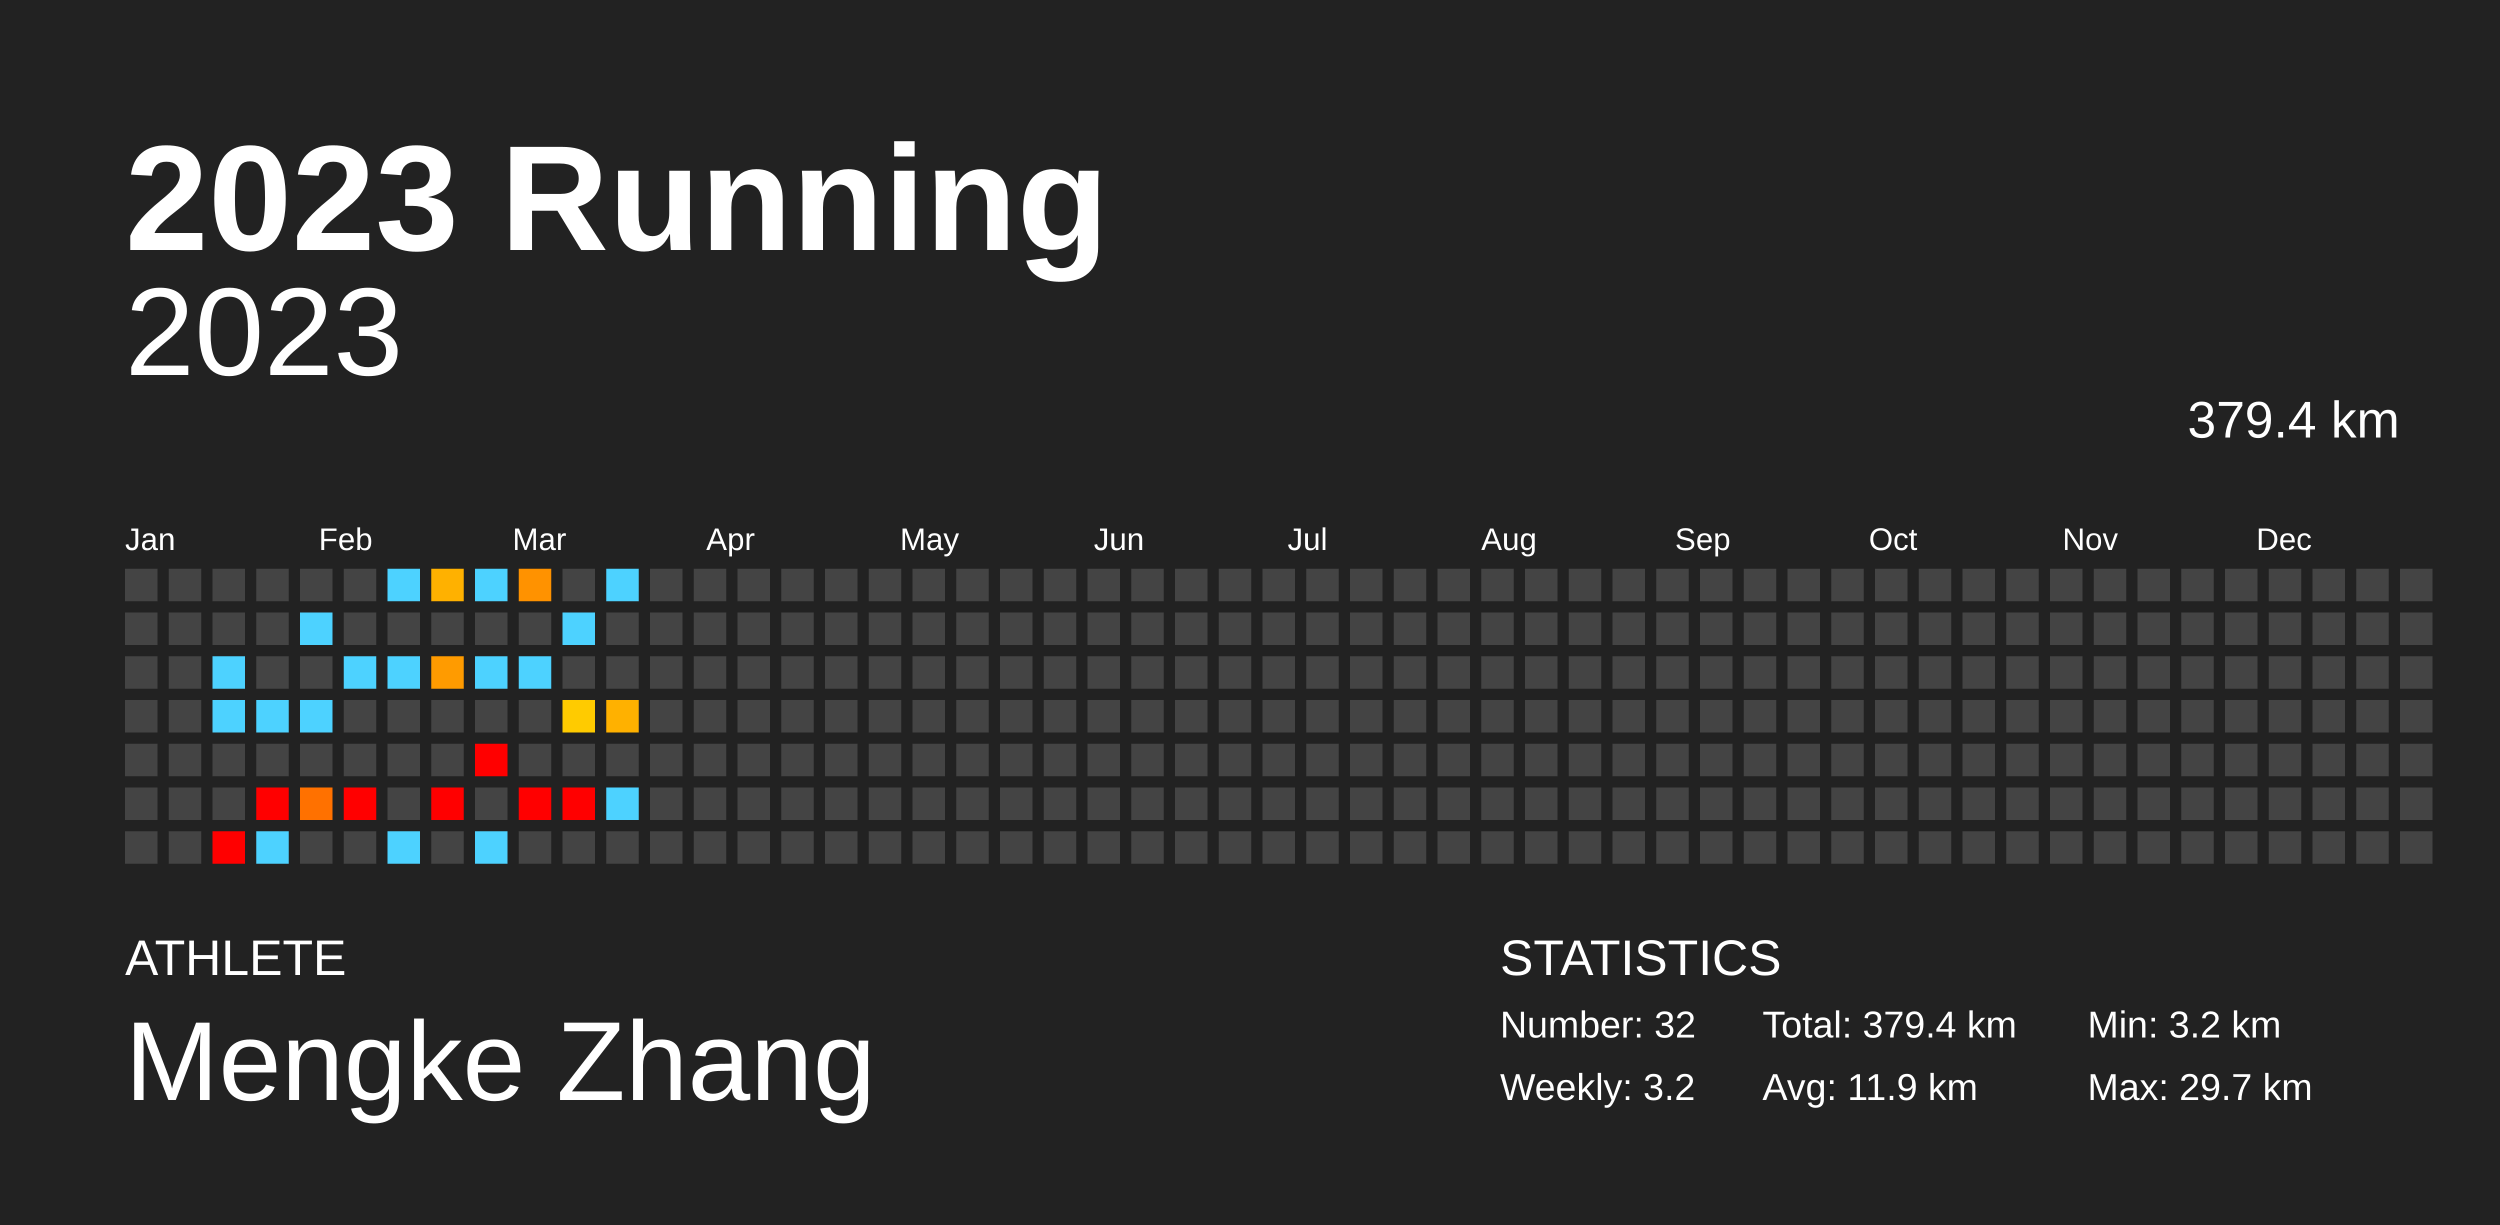
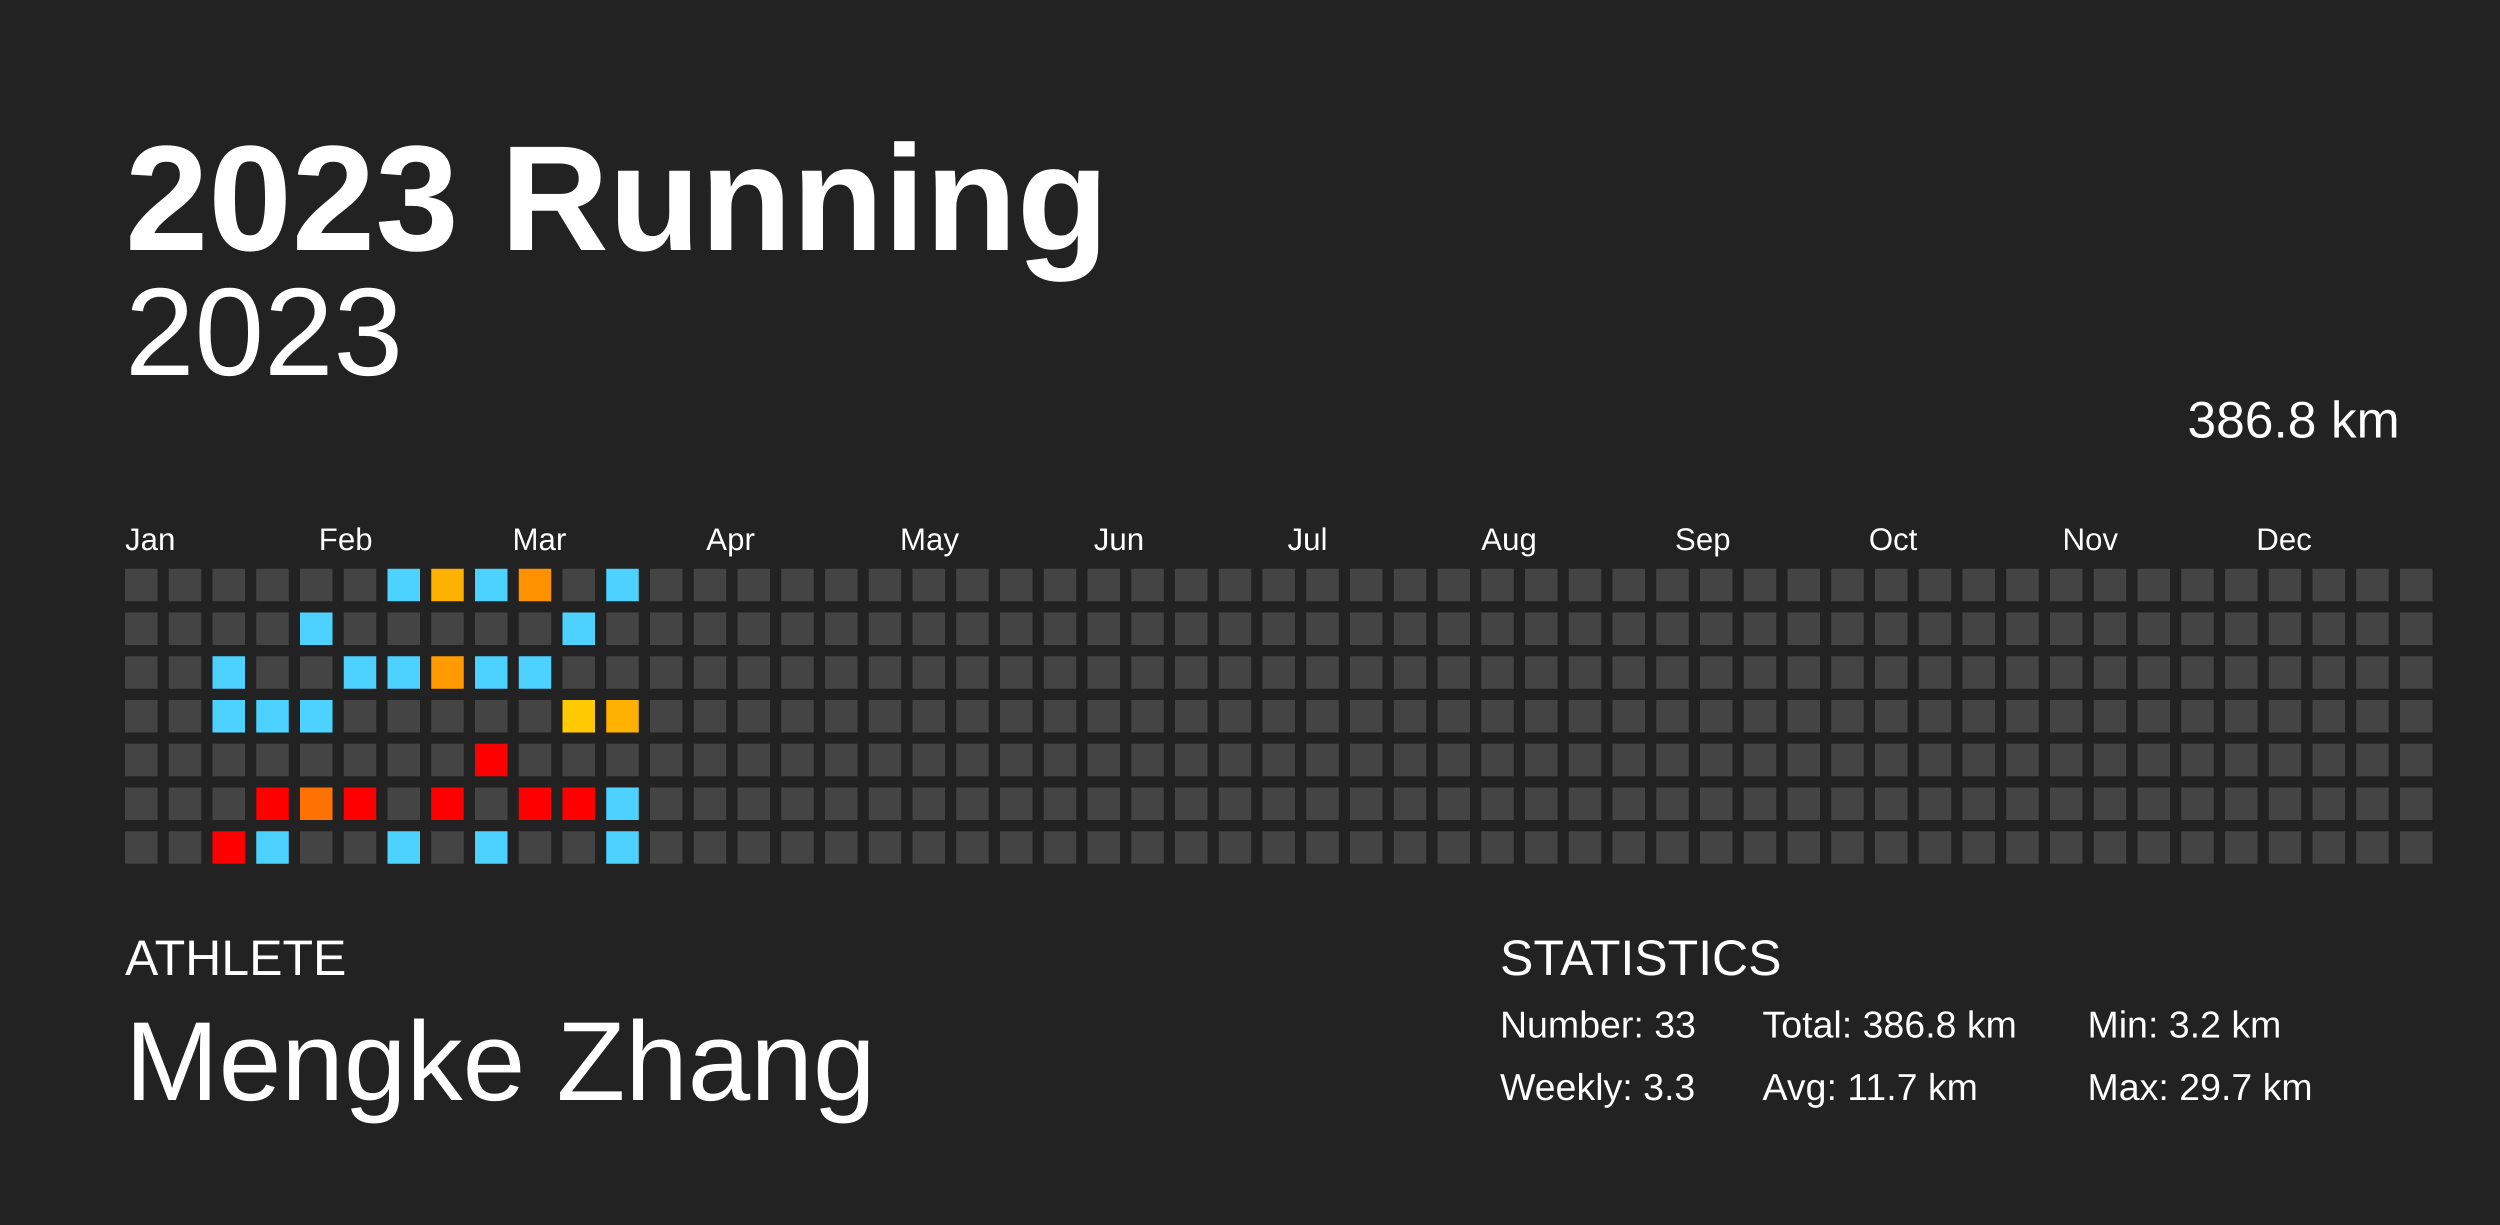
<svg xmlns="http://www.w3.org/2000/svg" baseProfile="full" height="98mm" version="1.1" viewBox="0,0,200,98" width="200mm">
  <defs />
  <rect fill="#222222" height="98" width="200" x="0" y="0" />
  <text fill="#FFFFFF" style="font-size:12px; font-family:Arial; font-weight:bold;" x="10" y="20">2023 Running</text>
  <text fill="#FFFFFF" style="font-size:4px; font-family:Arial" x="10" y="78">ATHLETE</text>
  <text fill="#FFFFFF" style="font-size:9px; font-family:Arial" x="10" y="88">Mengke Zhang</text>
  <text fill="#FFFFFF" style="font-size:4px; font-family:Arial" x="120" y="78">STATISTICS</text>
-   <text fill="#FFFFFF" style="font-size:3px; font-family:Arial" x="120" y="83">Number: 32</text>
-   <text fill="#FFFFFF" style="font-size:3px; font-family:Arial" x="120" y="88">Weekly: 3.2</text>
-   <text fill="#FFFFFF" style="font-size:3px; font-family:Arial" x="141" y="83">Total: 379.4 km</text>
-   <text fill="#FFFFFF" style="font-size:3px; font-family:Arial" x="141" y="88">Avg: 11.9 km</text>
+   <text fill="#FFFFFF" style="font-size:3px; font-family:Arial" x="120" y="83">Number: 33</text>
+   <text fill="#FFFFFF" style="font-size:3px; font-family:Arial" x="120" y="88">Weekly: 3.3</text>
+   <text fill="#FFFFFF" style="font-size:3px; font-family:Arial" x="141" y="83">Total: 386.8 km</text>
+   <text fill="#FFFFFF" style="font-size:3px; font-family:Arial" x="141" y="88">Avg: 11.7 km</text>
  <text fill="#FFFFFF" style="font-size:3px; font-family:Arial" x="167" y="83">Min: 3.2 km</text>
  <text fill="#FFFFFF" style="font-size:3px; font-family:Arial" x="167" y="88">Max: 29.7 km</text>
  <text alignment-baseline="hanging" fill="#FFFFFF" style="font-size:10.0px; font-family:Arial;" x="10" y="30">2023</text>
-   <text alignment-baseline="hanging" fill="#FFFFFF" style="font-size:4.125px; font-family:Arial;" x="175" y="35">379.4 km</text>
+   <text alignment-baseline="hanging" fill="#FFFFFF" style="font-size:4.125px; font-family:Arial;" x="175" y="35">386.8 km</text>
  <text fill="#FFFFFF" style="font-size:2.5px; font-family:Arial" x="10.0" y="44">Jan</text>
  <text fill="#FFFFFF" style="font-size:2.5px; font-family:Arial" x="25.5" y="44">Feb</text>
  <text fill="#FFFFFF" style="font-size:2.5px; font-family:Arial" x="41.0" y="44">Mar</text>
  <text fill="#FFFFFF" style="font-size:2.5px; font-family:Arial" x="56.5" y="44">Apr</text>
  <text fill="#FFFFFF" style="font-size:2.5px; font-family:Arial" x="72.0" y="44">May</text>
  <text fill="#FFFFFF" style="font-size:2.5px; font-family:Arial" x="87.5" y="44">Jun</text>
  <text fill="#FFFFFF" style="font-size:2.5px; font-family:Arial" x="103.0" y="44">Jul</text>
  <text fill="#FFFFFF" style="font-size:2.5px; font-family:Arial" x="118.5" y="44">Aug</text>
  <text fill="#FFFFFF" style="font-size:2.5px; font-family:Arial" x="134.0" y="44">Sep</text>
  <text fill="#FFFFFF" style="font-size:2.5px; font-family:Arial" x="149.5" y="44">Oct</text>
  <text fill="#FFFFFF" style="font-size:2.5px; font-family:Arial" x="165.0" y="44">Nov</text>
  <text fill="#FFFFFF" style="font-size:2.5px; font-family:Arial" x="180.5" y="44">Dec</text>
  <rect fill="#444444" height="2.6" width="2.6" x="10.0" y="45.5" />
  <rect fill="#444444" height="2.6" width="2.6" x="10.0" y="49.0" />
  <rect fill="#444444" height="2.6" width="2.6" x="10.0" y="52.5" />
  <rect fill="#444444" height="2.6" width="2.6" x="10.0" y="56.0" />
  <rect fill="#444444" height="2.6" width="2.6" x="10.0" y="59.5" />
  <rect fill="#444444" height="2.6" width="2.6" x="10.0" y="63.0" />
  <rect fill="#444444" height="2.6" width="2.6" x="10.0" y="66.5" />
  <rect fill="#444444" height="2.6" width="2.6" x="13.5" y="45.5" />
  <rect fill="#444444" height="2.6" width="2.6" x="13.5" y="49.0" />
  <rect fill="#444444" height="2.6" width="2.6" x="13.5" y="52.5" />
  <rect fill="#444444" height="2.6" width="2.6" x="13.5" y="56.0" />
  <rect fill="#444444" height="2.6" width="2.6" x="13.5" y="59.5" />
  <rect fill="#444444" height="2.6" width="2.6" x="13.5" y="63.0" />
  <rect fill="#444444" height="2.6" width="2.6" x="13.5" y="66.5" />
  <rect fill="#444444" height="2.6" width="2.6" x="17.0" y="45.5" />
  <rect fill="#444444" height="2.6" width="2.6" x="17.0" y="49.0" />
  <rect fill="#4dd2ff" height="2.6" width="2.6" x="17.0" y="52.5" />
  <rect fill="#4dd2ff" height="2.6" width="2.6" x="17.0" y="56.0" />
  <rect fill="#444444" height="2.6" width="2.6" x="17.0" y="59.5" />
  <rect fill="#444444" height="2.6" width="2.6" x="17.0" y="63.0" />
  <rect fill="red" height="2.6" width="2.6" x="17.0" y="66.5" />
  <rect fill="#444444" height="2.6" width="2.6" x="20.5" y="45.5" />
  <rect fill="#444444" height="2.6" width="2.6" x="20.5" y="49.0" />
  <rect fill="#444444" height="2.6" width="2.6" x="20.5" y="52.5" />
  <rect fill="#4dd2ff" height="2.6" width="2.6" x="20.5" y="56.0" />
  <rect fill="#444444" height="2.6" width="2.6" x="20.5" y="59.5" />
  <rect fill="red" height="2.6" width="2.6" x="20.5" y="63.0" />
  <rect fill="#4dd2ff" height="2.6" width="2.6" x="20.5" y="66.5" />
  <rect fill="#444444" height="2.6" width="2.6" x="24.0" y="45.5" />
  <rect fill="#4dd2ff" height="2.6" width="2.6" x="24.0" y="49.0" />
  <rect fill="#444444" height="2.6" width="2.6" x="24.0" y="52.5" />
  <rect fill="#4dd2ff" height="2.6" width="2.6" x="24.0" y="56.0" />
  <rect fill="#444444" height="2.6" width="2.6" x="24.0" y="59.5" />
  <rect fill="#ff7100" height="2.6" width="2.6" x="24.0" y="63.0" />
  <rect fill="#444444" height="2.6" width="2.6" x="24.0" y="66.5" />
  <rect fill="#444444" height="2.6" width="2.6" x="27.5" y="45.5" />
  <rect fill="#444444" height="2.6" width="2.6" x="27.5" y="49.0" />
  <rect fill="#4dd2ff" height="2.6" width="2.6" x="27.5" y="52.5" />
  <rect fill="#444444" height="2.6" width="2.6" x="27.5" y="56.0" />
  <rect fill="#444444" height="2.6" width="2.6" x="27.5" y="59.5" />
  <rect fill="red" height="2.6" width="2.6" x="27.5" y="63.0" />
  <rect fill="#444444" height="2.6" width="2.6" x="27.5" y="66.5" />
  <rect fill="#4dd2ff" height="2.6" width="2.6" x="31.0" y="45.5" />
  <rect fill="#444444" height="2.6" width="2.6" x="31.0" y="49.0" />
  <rect fill="#4dd2ff" height="2.6" width="2.6" x="31.0" y="52.5" />
  <rect fill="#444444" height="2.6" width="2.6" x="31.0" y="56.0" />
  <rect fill="#444444" height="2.6" width="2.6" x="31.0" y="59.5" />
  <rect fill="#444444" height="2.6" width="2.6" x="31.0" y="63.0" />
  <rect fill="#4dd2ff" height="2.6" width="2.6" x="31.0" y="66.5" />
  <rect fill="#ffb100" height="2.6" width="2.6" x="34.5" y="45.5" />
  <rect fill="#444444" height="2.6" width="2.6" x="34.5" y="49.0" />
  <rect fill="#ff9b00" height="2.6" width="2.6" x="34.5" y="52.5" />
  <rect fill="#444444" height="2.6" width="2.6" x="34.5" y="56.0" />
  <rect fill="#444444" height="2.6" width="2.6" x="34.5" y="59.5" />
  <rect fill="red" height="2.6" width="2.6" x="34.5" y="63.0" />
  <rect fill="#444444" height="2.6" width="2.6" x="34.5" y="66.5" />
  <rect fill="#4dd2ff" height="2.6" width="2.6" x="38.0" y="45.5" />
  <rect fill="#444444" height="2.6" width="2.6" x="38.0" y="49.0" />
  <rect fill="#4dd2ff" height="2.6" width="2.6" x="38.0" y="52.5" />
  <rect fill="#444444" height="2.6" width="2.6" x="38.0" y="56.0" />
  <rect fill="red" height="2.6" width="2.6" x="38.0" y="59.5" />
  <rect fill="#444444" height="2.6" width="2.6" x="38.0" y="63.0" />
  <rect fill="#4dd2ff" height="2.6" width="2.6" x="38.0" y="66.5" />
  <rect fill="#ff9200" height="2.6" width="2.6" x="41.5" y="45.5" />
  <rect fill="#444444" height="2.6" width="2.6" x="41.5" y="49.0" />
  <rect fill="#4dd2ff" height="2.6" width="2.6" x="41.5" y="52.5" />
  <rect fill="#444444" height="2.6" width="2.6" x="41.5" y="56.0" />
  <rect fill="#444444" height="2.6" width="2.6" x="41.5" y="59.5" />
  <rect fill="red" height="2.6" width="2.6" x="41.5" y="63.0" />
  <rect fill="#444444" height="2.6" width="2.6" x="41.5" y="66.5" />
  <rect fill="#444444" height="2.6" width="2.6" x="45.0" y="45.5" />
  <rect fill="#4dd2ff" height="2.6" width="2.6" x="45.0" y="49.0" />
  <rect fill="#444444" height="2.6" width="2.6" x="45.0" y="52.5" />
  <rect fill="#ffcb00" height="2.6" width="2.6" x="45.0" y="56.0" />
  <rect fill="#444444" height="2.6" width="2.6" x="45.0" y="59.5" />
  <rect fill="red" height="2.6" width="2.6" x="45.0" y="63.0" />
  <rect fill="#444444" height="2.6" width="2.6" x="45.0" y="66.5" />
  <rect fill="#4dd2ff" height="2.6" width="2.6" x="48.5" y="45.5" />
  <rect fill="#444444" height="2.6" width="2.6" x="48.5" y="49.0" />
  <rect fill="#444444" height="2.6" width="2.6" x="48.5" y="52.5" />
  <rect fill="#ffb100" height="2.6" width="2.6" x="48.5" y="56.0" />
  <rect fill="#444444" height="2.6" width="2.6" x="48.5" y="59.5" />
  <rect fill="#4dd2ff" height="2.6" width="2.6" x="48.5" y="63.0" />
-   <rect fill="#444444" height="2.6" width="2.6" x="48.5" y="66.5" />
+   <rect fill="#4dd2ff" height="2.6" width="2.6" x="48.5" y="66.5" />
  <rect fill="#444444" height="2.6" width="2.6" x="52.0" y="45.5" />
  <rect fill="#444444" height="2.6" width="2.6" x="52.0" y="49.0" />
  <rect fill="#444444" height="2.6" width="2.6" x="52.0" y="52.5" />
  <rect fill="#444444" height="2.6" width="2.6" x="52.0" y="56.0" />
  <rect fill="#444444" height="2.6" width="2.6" x="52.0" y="59.5" />
  <rect fill="#444444" height="2.6" width="2.6" x="52.0" y="63.0" />
  <rect fill="#444444" height="2.6" width="2.6" x="52.0" y="66.5" />
  <rect fill="#444444" height="2.6" width="2.6" x="55.5" y="45.5" />
  <rect fill="#444444" height="2.6" width="2.6" x="55.5" y="49.0" />
  <rect fill="#444444" height="2.6" width="2.6" x="55.5" y="52.5" />
  <rect fill="#444444" height="2.6" width="2.6" x="55.5" y="56.0" />
  <rect fill="#444444" height="2.6" width="2.6" x="55.5" y="59.5" />
  <rect fill="#444444" height="2.6" width="2.6" x="55.5" y="63.0" />
  <rect fill="#444444" height="2.6" width="2.6" x="55.5" y="66.5" />
  <rect fill="#444444" height="2.6" width="2.6" x="59.0" y="45.5" />
  <rect fill="#444444" height="2.6" width="2.6" x="59.0" y="49.0" />
  <rect fill="#444444" height="2.6" width="2.6" x="59.0" y="52.5" />
  <rect fill="#444444" height="2.6" width="2.6" x="59.0" y="56.0" />
  <rect fill="#444444" height="2.6" width="2.6" x="59.0" y="59.5" />
  <rect fill="#444444" height="2.6" width="2.6" x="59.0" y="63.0" />
  <rect fill="#444444" height="2.6" width="2.6" x="59.0" y="66.5" />
  <rect fill="#444444" height="2.6" width="2.6" x="62.5" y="45.5" />
  <rect fill="#444444" height="2.6" width="2.6" x="62.5" y="49.0" />
  <rect fill="#444444" height="2.6" width="2.6" x="62.5" y="52.5" />
  <rect fill="#444444" height="2.6" width="2.6" x="62.5" y="56.0" />
  <rect fill="#444444" height="2.6" width="2.6" x="62.5" y="59.5" />
  <rect fill="#444444" height="2.6" width="2.6" x="62.5" y="63.0" />
  <rect fill="#444444" height="2.6" width="2.6" x="62.5" y="66.5" />
  <rect fill="#444444" height="2.6" width="2.6" x="66.0" y="45.5" />
  <rect fill="#444444" height="2.6" width="2.6" x="66.0" y="49.0" />
  <rect fill="#444444" height="2.6" width="2.6" x="66.0" y="52.5" />
  <rect fill="#444444" height="2.6" width="2.6" x="66.0" y="56.0" />
  <rect fill="#444444" height="2.6" width="2.6" x="66.0" y="59.5" />
  <rect fill="#444444" height="2.6" width="2.6" x="66.0" y="63.0" />
  <rect fill="#444444" height="2.6" width="2.6" x="66.0" y="66.5" />
  <rect fill="#444444" height="2.6" width="2.6" x="69.5" y="45.5" />
  <rect fill="#444444" height="2.6" width="2.6" x="69.5" y="49.0" />
  <rect fill="#444444" height="2.6" width="2.6" x="69.5" y="52.5" />
  <rect fill="#444444" height="2.6" width="2.6" x="69.5" y="56.0" />
  <rect fill="#444444" height="2.6" width="2.6" x="69.5" y="59.5" />
  <rect fill="#444444" height="2.6" width="2.6" x="69.5" y="63.0" />
  <rect fill="#444444" height="2.6" width="2.6" x="69.5" y="66.5" />
  <rect fill="#444444" height="2.6" width="2.6" x="73.0" y="45.5" />
  <rect fill="#444444" height="2.6" width="2.6" x="73.0" y="49.0" />
  <rect fill="#444444" height="2.6" width="2.6" x="73.0" y="52.5" />
  <rect fill="#444444" height="2.6" width="2.6" x="73.0" y="56.0" />
  <rect fill="#444444" height="2.6" width="2.6" x="73.0" y="59.5" />
  <rect fill="#444444" height="2.6" width="2.6" x="73.0" y="63.0" />
  <rect fill="#444444" height="2.6" width="2.6" x="73.0" y="66.5" />
  <rect fill="#444444" height="2.6" width="2.6" x="76.5" y="45.5" />
  <rect fill="#444444" height="2.6" width="2.6" x="76.5" y="49.0" />
  <rect fill="#444444" height="2.6" width="2.6" x="76.5" y="52.5" />
  <rect fill="#444444" height="2.6" width="2.6" x="76.5" y="56.0" />
  <rect fill="#444444" height="2.6" width="2.6" x="76.5" y="59.5" />
  <rect fill="#444444" height="2.6" width="2.6" x="76.5" y="63.0" />
  <rect fill="#444444" height="2.6" width="2.6" x="76.5" y="66.5" />
  <rect fill="#444444" height="2.6" width="2.6" x="80.0" y="45.5" />
  <rect fill="#444444" height="2.6" width="2.6" x="80.0" y="49.0" />
  <rect fill="#444444" height="2.6" width="2.6" x="80.0" y="52.5" />
  <rect fill="#444444" height="2.6" width="2.6" x="80.0" y="56.0" />
  <rect fill="#444444" height="2.6" width="2.6" x="80.0" y="59.5" />
  <rect fill="#444444" height="2.6" width="2.6" x="80.0" y="63.0" />
  <rect fill="#444444" height="2.6" width="2.6" x="80.0" y="66.5" />
  <rect fill="#444444" height="2.6" width="2.6" x="83.5" y="45.5" />
  <rect fill="#444444" height="2.6" width="2.6" x="83.5" y="49.0" />
  <rect fill="#444444" height="2.6" width="2.6" x="83.5" y="52.5" />
  <rect fill="#444444" height="2.6" width="2.6" x="83.5" y="56.0" />
  <rect fill="#444444" height="2.6" width="2.6" x="83.5" y="59.5" />
  <rect fill="#444444" height="2.6" width="2.6" x="83.5" y="63.0" />
  <rect fill="#444444" height="2.6" width="2.6" x="83.5" y="66.5" />
  <rect fill="#444444" height="2.6" width="2.6" x="87.0" y="45.5" />
  <rect fill="#444444" height="2.6" width="2.6" x="87.0" y="49.0" />
  <rect fill="#444444" height="2.6" width="2.6" x="87.0" y="52.5" />
  <rect fill="#444444" height="2.6" width="2.6" x="87.0" y="56.0" />
  <rect fill="#444444" height="2.6" width="2.6" x="87.0" y="59.5" />
  <rect fill="#444444" height="2.6" width="2.6" x="87.0" y="63.0" />
  <rect fill="#444444" height="2.6" width="2.6" x="87.0" y="66.5" />
  <rect fill="#444444" height="2.6" width="2.6" x="90.5" y="45.5" />
  <rect fill="#444444" height="2.6" width="2.6" x="90.5" y="49.0" />
  <rect fill="#444444" height="2.6" width="2.6" x="90.5" y="52.5" />
  <rect fill="#444444" height="2.6" width="2.6" x="90.5" y="56.0" />
  <rect fill="#444444" height="2.6" width="2.6" x="90.5" y="59.5" />
  <rect fill="#444444" height="2.6" width="2.6" x="90.5" y="63.0" />
  <rect fill="#444444" height="2.6" width="2.6" x="90.5" y="66.5" />
  <rect fill="#444444" height="2.6" width="2.6" x="94.0" y="45.5" />
  <rect fill="#444444" height="2.6" width="2.6" x="94.0" y="49.0" />
  <rect fill="#444444" height="2.6" width="2.6" x="94.0" y="52.5" />
  <rect fill="#444444" height="2.6" width="2.6" x="94.0" y="56.0" />
  <rect fill="#444444" height="2.6" width="2.6" x="94.0" y="59.5" />
  <rect fill="#444444" height="2.6" width="2.6" x="94.0" y="63.0" />
  <rect fill="#444444" height="2.6" width="2.6" x="94.0" y="66.5" />
  <rect fill="#444444" height="2.6" width="2.6" x="97.5" y="45.5" />
  <rect fill="#444444" height="2.6" width="2.6" x="97.5" y="49.0" />
  <rect fill="#444444" height="2.6" width="2.6" x="97.5" y="52.5" />
  <rect fill="#444444" height="2.6" width="2.6" x="97.5" y="56.0" />
  <rect fill="#444444" height="2.6" width="2.6" x="97.5" y="59.5" />
  <rect fill="#444444" height="2.6" width="2.6" x="97.5" y="63.0" />
  <rect fill="#444444" height="2.6" width="2.6" x="97.5" y="66.5" />
  <rect fill="#444444" height="2.6" width="2.6" x="101.0" y="45.5" />
  <rect fill="#444444" height="2.6" width="2.6" x="101.0" y="49.0" />
  <rect fill="#444444" height="2.6" width="2.6" x="101.0" y="52.5" />
  <rect fill="#444444" height="2.6" width="2.6" x="101.0" y="56.0" />
  <rect fill="#444444" height="2.6" width="2.6" x="101.0" y="59.5" />
  <rect fill="#444444" height="2.6" width="2.6" x="101.0" y="63.0" />
  <rect fill="#444444" height="2.6" width="2.6" x="101.0" y="66.5" />
  <rect fill="#444444" height="2.6" width="2.6" x="104.5" y="45.5" />
  <rect fill="#444444" height="2.6" width="2.6" x="104.5" y="49.0" />
  <rect fill="#444444" height="2.6" width="2.6" x="104.5" y="52.5" />
  <rect fill="#444444" height="2.6" width="2.6" x="104.5" y="56.0" />
  <rect fill="#444444" height="2.6" width="2.6" x="104.5" y="59.5" />
  <rect fill="#444444" height="2.6" width="2.6" x="104.5" y="63.0" />
  <rect fill="#444444" height="2.6" width="2.6" x="104.5" y="66.5" />
  <rect fill="#444444" height="2.6" width="2.6" x="108.0" y="45.5" />
  <rect fill="#444444" height="2.6" width="2.6" x="108.0" y="49.0" />
  <rect fill="#444444" height="2.6" width="2.6" x="108.0" y="52.5" />
  <rect fill="#444444" height="2.6" width="2.6" x="108.0" y="56.0" />
  <rect fill="#444444" height="2.6" width="2.6" x="108.0" y="59.5" />
  <rect fill="#444444" height="2.6" width="2.6" x="108.0" y="63.0" />
  <rect fill="#444444" height="2.6" width="2.6" x="108.0" y="66.5" />
  <rect fill="#444444" height="2.6" width="2.6" x="111.5" y="45.5" />
  <rect fill="#444444" height="2.6" width="2.6" x="111.5" y="49.0" />
  <rect fill="#444444" height="2.6" width="2.6" x="111.5" y="52.5" />
  <rect fill="#444444" height="2.6" width="2.6" x="111.5" y="56.0" />
  <rect fill="#444444" height="2.6" width="2.6" x="111.5" y="59.5" />
  <rect fill="#444444" height="2.6" width="2.6" x="111.5" y="63.0" />
  <rect fill="#444444" height="2.6" width="2.6" x="111.5" y="66.5" />
  <rect fill="#444444" height="2.6" width="2.6" x="115.0" y="45.5" />
  <rect fill="#444444" height="2.6" width="2.6" x="115.0" y="49.0" />
  <rect fill="#444444" height="2.6" width="2.6" x="115.0" y="52.5" />
  <rect fill="#444444" height="2.6" width="2.6" x="115.0" y="56.0" />
  <rect fill="#444444" height="2.6" width="2.6" x="115.0" y="59.5" />
  <rect fill="#444444" height="2.6" width="2.6" x="115.0" y="63.0" />
  <rect fill="#444444" height="2.6" width="2.6" x="115.0" y="66.5" />
  <rect fill="#444444" height="2.6" width="2.6" x="118.5" y="45.5" />
  <rect fill="#444444" height="2.6" width="2.6" x="118.5" y="49.0" />
  <rect fill="#444444" height="2.6" width="2.6" x="118.5" y="52.5" />
  <rect fill="#444444" height="2.6" width="2.6" x="118.5" y="56.0" />
  <rect fill="#444444" height="2.6" width="2.6" x="118.5" y="59.5" />
  <rect fill="#444444" height="2.6" width="2.6" x="118.5" y="63.0" />
  <rect fill="#444444" height="2.6" width="2.6" x="118.5" y="66.5" />
  <rect fill="#444444" height="2.6" width="2.6" x="122.0" y="45.5" />
  <rect fill="#444444" height="2.6" width="2.6" x="122.0" y="49.0" />
  <rect fill="#444444" height="2.6" width="2.6" x="122.0" y="52.5" />
  <rect fill="#444444" height="2.6" width="2.6" x="122.0" y="56.0" />
  <rect fill="#444444" height="2.6" width="2.6" x="122.0" y="59.5" />
  <rect fill="#444444" height="2.6" width="2.6" x="122.0" y="63.0" />
  <rect fill="#444444" height="2.6" width="2.6" x="122.0" y="66.5" />
  <rect fill="#444444" height="2.6" width="2.6" x="125.5" y="45.5" />
  <rect fill="#444444" height="2.6" width="2.6" x="125.5" y="49.0" />
  <rect fill="#444444" height="2.6" width="2.6" x="125.5" y="52.5" />
  <rect fill="#444444" height="2.6" width="2.6" x="125.5" y="56.0" />
  <rect fill="#444444" height="2.6" width="2.6" x="125.5" y="59.5" />
  <rect fill="#444444" height="2.6" width="2.6" x="125.5" y="63.0" />
  <rect fill="#444444" height="2.6" width="2.6" x="125.5" y="66.5" />
  <rect fill="#444444" height="2.6" width="2.6" x="129.0" y="45.5" />
  <rect fill="#444444" height="2.6" width="2.6" x="129.0" y="49.0" />
  <rect fill="#444444" height="2.6" width="2.6" x="129.0" y="52.5" />
  <rect fill="#444444" height="2.6" width="2.6" x="129.0" y="56.0" />
  <rect fill="#444444" height="2.6" width="2.6" x="129.0" y="59.5" />
  <rect fill="#444444" height="2.6" width="2.6" x="129.0" y="63.0" />
  <rect fill="#444444" height="2.6" width="2.6" x="129.0" y="66.5" />
  <rect fill="#444444" height="2.6" width="2.6" x="132.5" y="45.5" />
  <rect fill="#444444" height="2.6" width="2.6" x="132.5" y="49.0" />
  <rect fill="#444444" height="2.6" width="2.6" x="132.5" y="52.5" />
  <rect fill="#444444" height="2.6" width="2.6" x="132.5" y="56.0" />
  <rect fill="#444444" height="2.6" width="2.6" x="132.5" y="59.5" />
  <rect fill="#444444" height="2.6" width="2.6" x="132.5" y="63.0" />
  <rect fill="#444444" height="2.6" width="2.6" x="132.5" y="66.5" />
  <rect fill="#444444" height="2.6" width="2.6" x="136.0" y="45.5" />
  <rect fill="#444444" height="2.6" width="2.6" x="136.0" y="49.0" />
  <rect fill="#444444" height="2.6" width="2.6" x="136.0" y="52.5" />
  <rect fill="#444444" height="2.6" width="2.6" x="136.0" y="56.0" />
  <rect fill="#444444" height="2.6" width="2.6" x="136.0" y="59.5" />
  <rect fill="#444444" height="2.6" width="2.6" x="136.0" y="63.0" />
  <rect fill="#444444" height="2.6" width="2.6" x="136.0" y="66.5" />
  <rect fill="#444444" height="2.6" width="2.6" x="139.5" y="45.5" />
  <rect fill="#444444" height="2.6" width="2.6" x="139.5" y="49.0" />
  <rect fill="#444444" height="2.6" width="2.6" x="139.5" y="52.5" />
  <rect fill="#444444" height="2.6" width="2.6" x="139.5" y="56.0" />
  <rect fill="#444444" height="2.6" width="2.6" x="139.5" y="59.5" />
  <rect fill="#444444" height="2.6" width="2.6" x="139.5" y="63.0" />
  <rect fill="#444444" height="2.6" width="2.6" x="139.5" y="66.5" />
  <rect fill="#444444" height="2.6" width="2.6" x="143.0" y="45.5" />
  <rect fill="#444444" height="2.6" width="2.6" x="143.0" y="49.0" />
  <rect fill="#444444" height="2.6" width="2.6" x="143.0" y="52.5" />
  <rect fill="#444444" height="2.6" width="2.6" x="143.0" y="56.0" />
  <rect fill="#444444" height="2.6" width="2.6" x="143.0" y="59.5" />
  <rect fill="#444444" height="2.6" width="2.6" x="143.0" y="63.0" />
  <rect fill="#444444" height="2.6" width="2.6" x="143.0" y="66.5" />
  <rect fill="#444444" height="2.6" width="2.6" x="146.5" y="45.5" />
  <rect fill="#444444" height="2.6" width="2.6" x="146.5" y="49.0" />
  <rect fill="#444444" height="2.6" width="2.6" x="146.5" y="52.5" />
  <rect fill="#444444" height="2.6" width="2.6" x="146.5" y="56.0" />
  <rect fill="#444444" height="2.6" width="2.6" x="146.5" y="59.5" />
  <rect fill="#444444" height="2.6" width="2.6" x="146.5" y="63.0" />
  <rect fill="#444444" height="2.6" width="2.6" x="146.5" y="66.5" />
  <rect fill="#444444" height="2.6" width="2.6" x="150.0" y="45.5" />
  <rect fill="#444444" height="2.6" width="2.6" x="150.0" y="49.0" />
  <rect fill="#444444" height="2.6" width="2.6" x="150.0" y="52.5" />
  <rect fill="#444444" height="2.6" width="2.6" x="150.0" y="56.0" />
  <rect fill="#444444" height="2.6" width="2.6" x="150.0" y="59.5" />
  <rect fill="#444444" height="2.6" width="2.6" x="150.0" y="63.0" />
  <rect fill="#444444" height="2.6" width="2.6" x="150.0" y="66.5" />
  <rect fill="#444444" height="2.6" width="2.6" x="153.5" y="45.5" />
  <rect fill="#444444" height="2.6" width="2.6" x="153.5" y="49.0" />
  <rect fill="#444444" height="2.6" width="2.6" x="153.5" y="52.5" />
  <rect fill="#444444" height="2.6" width="2.6" x="153.5" y="56.0" />
  <rect fill="#444444" height="2.6" width="2.6" x="153.5" y="59.5" />
  <rect fill="#444444" height="2.6" width="2.6" x="153.5" y="63.0" />
  <rect fill="#444444" height="2.6" width="2.6" x="153.5" y="66.5" />
  <rect fill="#444444" height="2.6" width="2.6" x="157.0" y="45.5" />
  <rect fill="#444444" height="2.6" width="2.6" x="157.0" y="49.0" />
  <rect fill="#444444" height="2.6" width="2.6" x="157.0" y="52.5" />
  <rect fill="#444444" height="2.6" width="2.6" x="157.0" y="56.0" />
  <rect fill="#444444" height="2.6" width="2.6" x="157.0" y="59.5" />
  <rect fill="#444444" height="2.6" width="2.6" x="157.0" y="63.0" />
  <rect fill="#444444" height="2.6" width="2.6" x="157.0" y="66.5" />
  <rect fill="#444444" height="2.6" width="2.6" x="160.5" y="45.5" />
  <rect fill="#444444" height="2.6" width="2.6" x="160.5" y="49.0" />
  <rect fill="#444444" height="2.6" width="2.6" x="160.5" y="52.5" />
  <rect fill="#444444" height="2.6" width="2.6" x="160.5" y="56.0" />
  <rect fill="#444444" height="2.6" width="2.6" x="160.5" y="59.5" />
  <rect fill="#444444" height="2.6" width="2.6" x="160.5" y="63.0" />
  <rect fill="#444444" height="2.6" width="2.6" x="160.5" y="66.5" />
  <rect fill="#444444" height="2.6" width="2.6" x="164.0" y="45.5" />
  <rect fill="#444444" height="2.6" width="2.6" x="164.0" y="49.0" />
  <rect fill="#444444" height="2.6" width="2.6" x="164.0" y="52.5" />
  <rect fill="#444444" height="2.6" width="2.6" x="164.0" y="56.0" />
  <rect fill="#444444" height="2.6" width="2.6" x="164.0" y="59.5" />
  <rect fill="#444444" height="2.6" width="2.6" x="164.0" y="63.0" />
  <rect fill="#444444" height="2.6" width="2.6" x="164.0" y="66.5" />
  <rect fill="#444444" height="2.6" width="2.6" x="167.5" y="45.5" />
  <rect fill="#444444" height="2.6" width="2.6" x="167.5" y="49.0" />
  <rect fill="#444444" height="2.6" width="2.6" x="167.5" y="52.5" />
  <rect fill="#444444" height="2.6" width="2.6" x="167.5" y="56.0" />
  <rect fill="#444444" height="2.6" width="2.6" x="167.5" y="59.5" />
  <rect fill="#444444" height="2.6" width="2.6" x="167.5" y="63.0" />
  <rect fill="#444444" height="2.6" width="2.6" x="167.5" y="66.5" />
  <rect fill="#444444" height="2.6" width="2.6" x="171.0" y="45.5" />
  <rect fill="#444444" height="2.6" width="2.6" x="171.0" y="49.0" />
  <rect fill="#444444" height="2.6" width="2.6" x="171.0" y="52.5" />
  <rect fill="#444444" height="2.6" width="2.6" x="171.0" y="56.0" />
  <rect fill="#444444" height="2.6" width="2.6" x="171.0" y="59.5" />
  <rect fill="#444444" height="2.6" width="2.6" x="171.0" y="63.0" />
  <rect fill="#444444" height="2.6" width="2.6" x="171.0" y="66.5" />
  <rect fill="#444444" height="2.6" width="2.6" x="174.5" y="45.5" />
  <rect fill="#444444" height="2.6" width="2.6" x="174.5" y="49.0" />
  <rect fill="#444444" height="2.6" width="2.6" x="174.5" y="52.5" />
  <rect fill="#444444" height="2.6" width="2.6" x="174.5" y="56.0" />
  <rect fill="#444444" height="2.6" width="2.6" x="174.5" y="59.5" />
  <rect fill="#444444" height="2.6" width="2.6" x="174.5" y="63.0" />
  <rect fill="#444444" height="2.6" width="2.6" x="174.5" y="66.5" />
  <rect fill="#444444" height="2.6" width="2.6" x="178.0" y="45.5" />
  <rect fill="#444444" height="2.6" width="2.6" x="178.0" y="49.0" />
  <rect fill="#444444" height="2.6" width="2.6" x="178.0" y="52.5" />
  <rect fill="#444444" height="2.6" width="2.6" x="178.0" y="56.0" />
  <rect fill="#444444" height="2.6" width="2.6" x="178.0" y="59.5" />
  <rect fill="#444444" height="2.6" width="2.6" x="178.0" y="63.0" />
  <rect fill="#444444" height="2.6" width="2.6" x="178.0" y="66.5" />
  <rect fill="#444444" height="2.6" width="2.6" x="181.5" y="45.5" />
  <rect fill="#444444" height="2.6" width="2.6" x="181.5" y="49.0" />
  <rect fill="#444444" height="2.6" width="2.6" x="181.5" y="52.5" />
  <rect fill="#444444" height="2.6" width="2.6" x="181.5" y="56.0" />
  <rect fill="#444444" height="2.6" width="2.6" x="181.5" y="59.5" />
  <rect fill="#444444" height="2.6" width="2.6" x="181.5" y="63.0" />
  <rect fill="#444444" height="2.6" width="2.6" x="181.5" y="66.5" />
  <rect fill="#444444" height="2.6" width="2.6" x="185.0" y="45.5" />
  <rect fill="#444444" height="2.6" width="2.6" x="185.0" y="49.0" />
  <rect fill="#444444" height="2.6" width="2.6" x="185.0" y="52.5" />
  <rect fill="#444444" height="2.6" width="2.6" x="185.0" y="56.0" />
  <rect fill="#444444" height="2.6" width="2.6" x="185.0" y="59.5" />
  <rect fill="#444444" height="2.6" width="2.6" x="185.0" y="63.0" />
  <rect fill="#444444" height="2.6" width="2.6" x="185.0" y="66.5" />
  <rect fill="#444444" height="2.6" width="2.6" x="188.5" y="45.5" />
  <rect fill="#444444" height="2.6" width="2.6" x="188.5" y="49.0" />
  <rect fill="#444444" height="2.6" width="2.6" x="188.5" y="52.5" />
  <rect fill="#444444" height="2.6" width="2.6" x="188.5" y="56.0" />
  <rect fill="#444444" height="2.6" width="2.6" x="188.5" y="59.5" />
  <rect fill="#444444" height="2.6" width="2.6" x="188.5" y="63.0" />
  <rect fill="#444444" height="2.6" width="2.6" x="188.5" y="66.5" />
  <rect fill="#444444" height="2.6" width="2.6" x="192.0" y="45.5" />
  <rect fill="#444444" height="2.6" width="2.6" x="192.0" y="49.0" />
  <rect fill="#444444" height="2.6" width="2.6" x="192.0" y="52.5" />
  <rect fill="#444444" height="2.6" width="2.6" x="192.0" y="56.0" />
  <rect fill="#444444" height="2.6" width="2.6" x="192.0" y="59.5" />
  <rect fill="#444444" height="2.6" width="2.6" x="192.0" y="63.0" />
  <rect fill="#444444" height="2.6" width="2.6" x="192.0" y="66.5" />
</svg>
